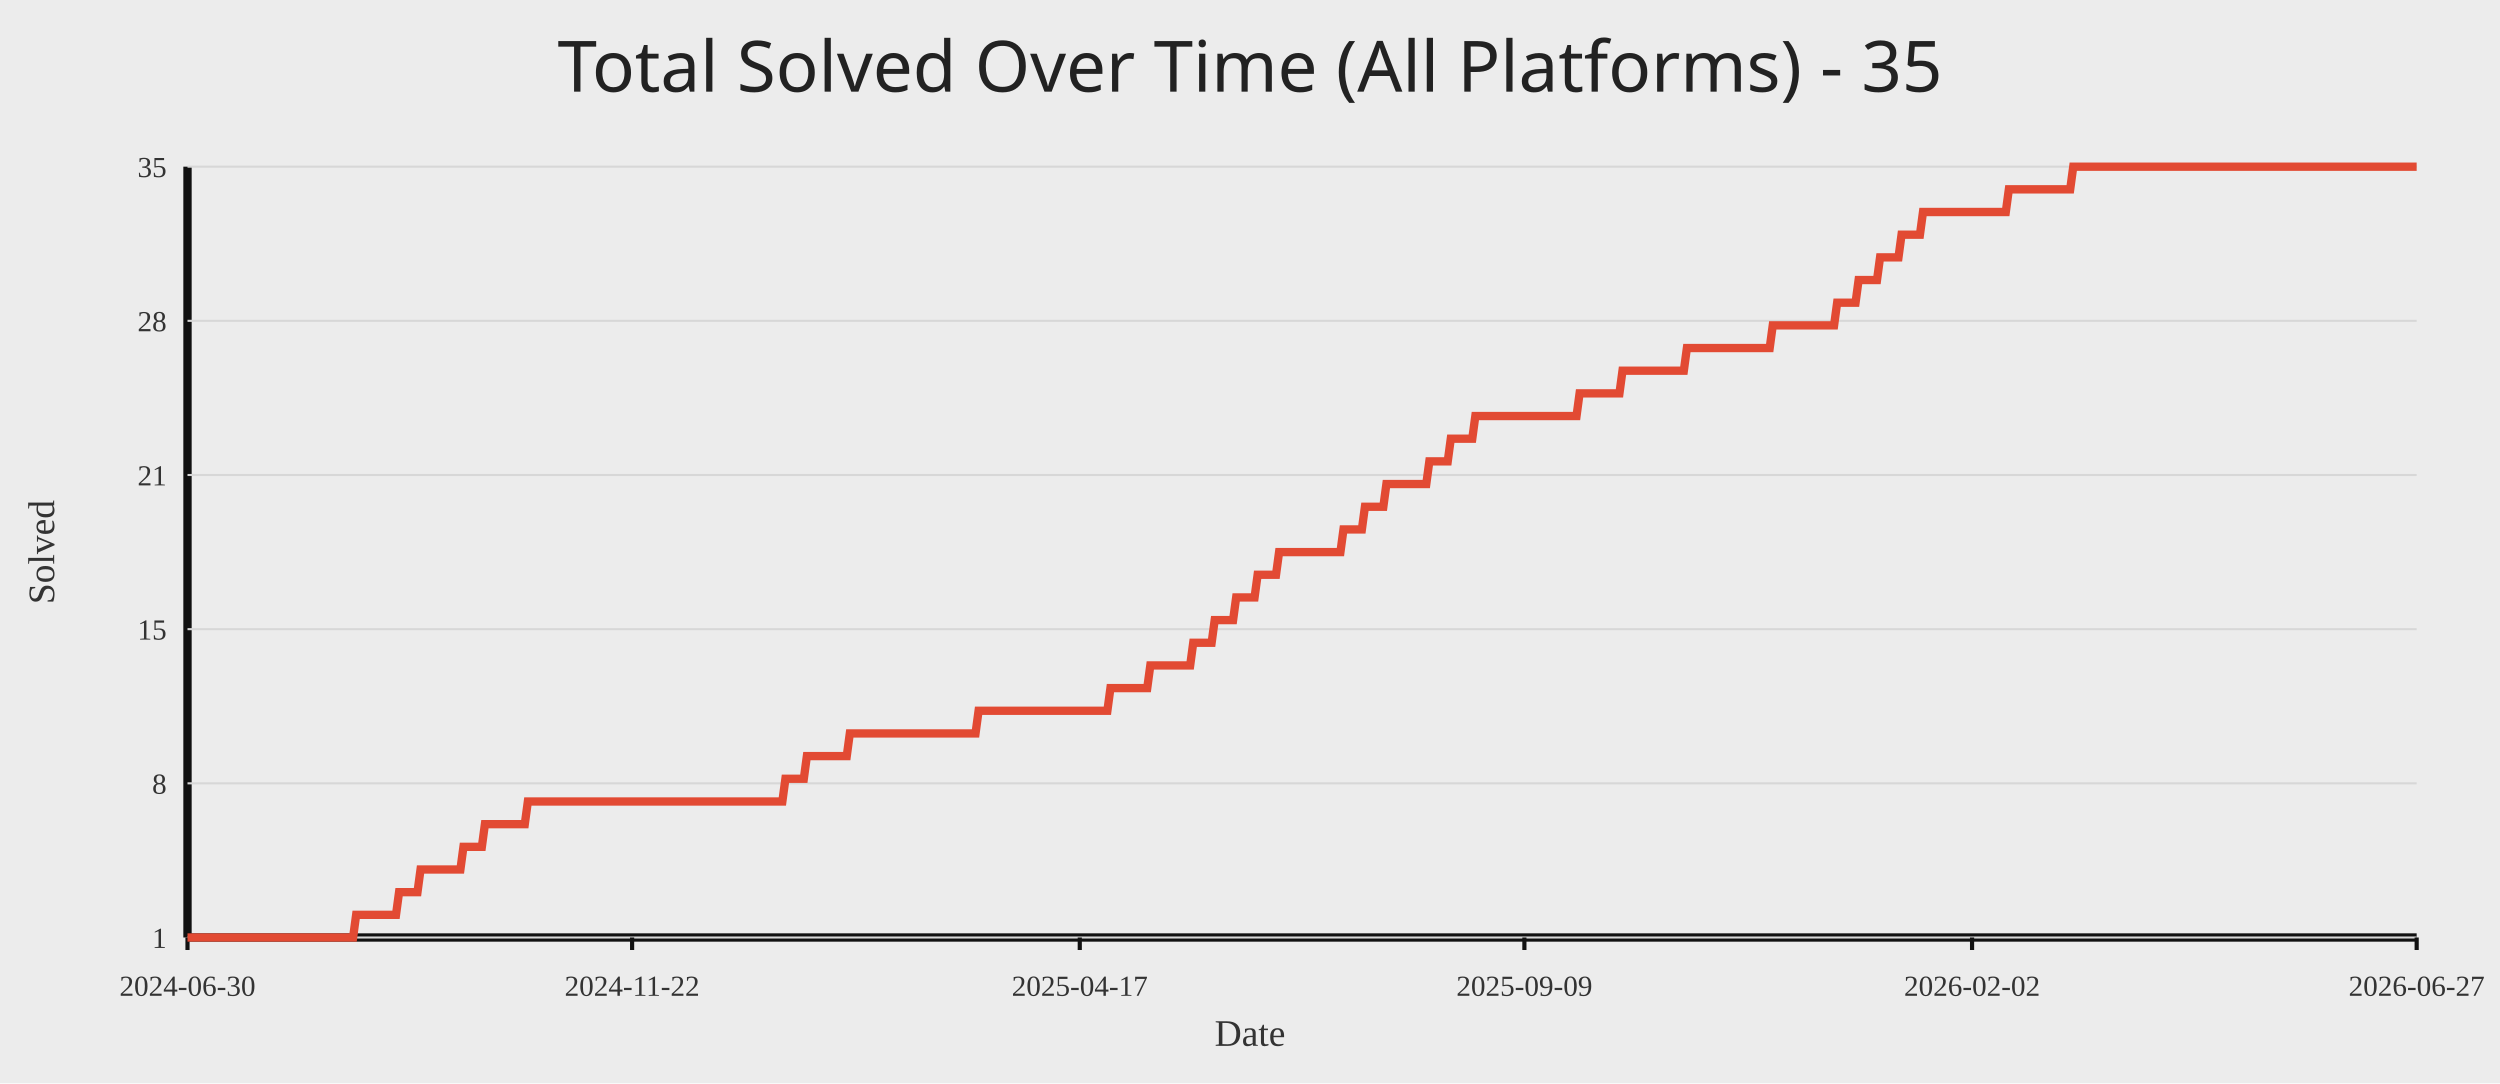
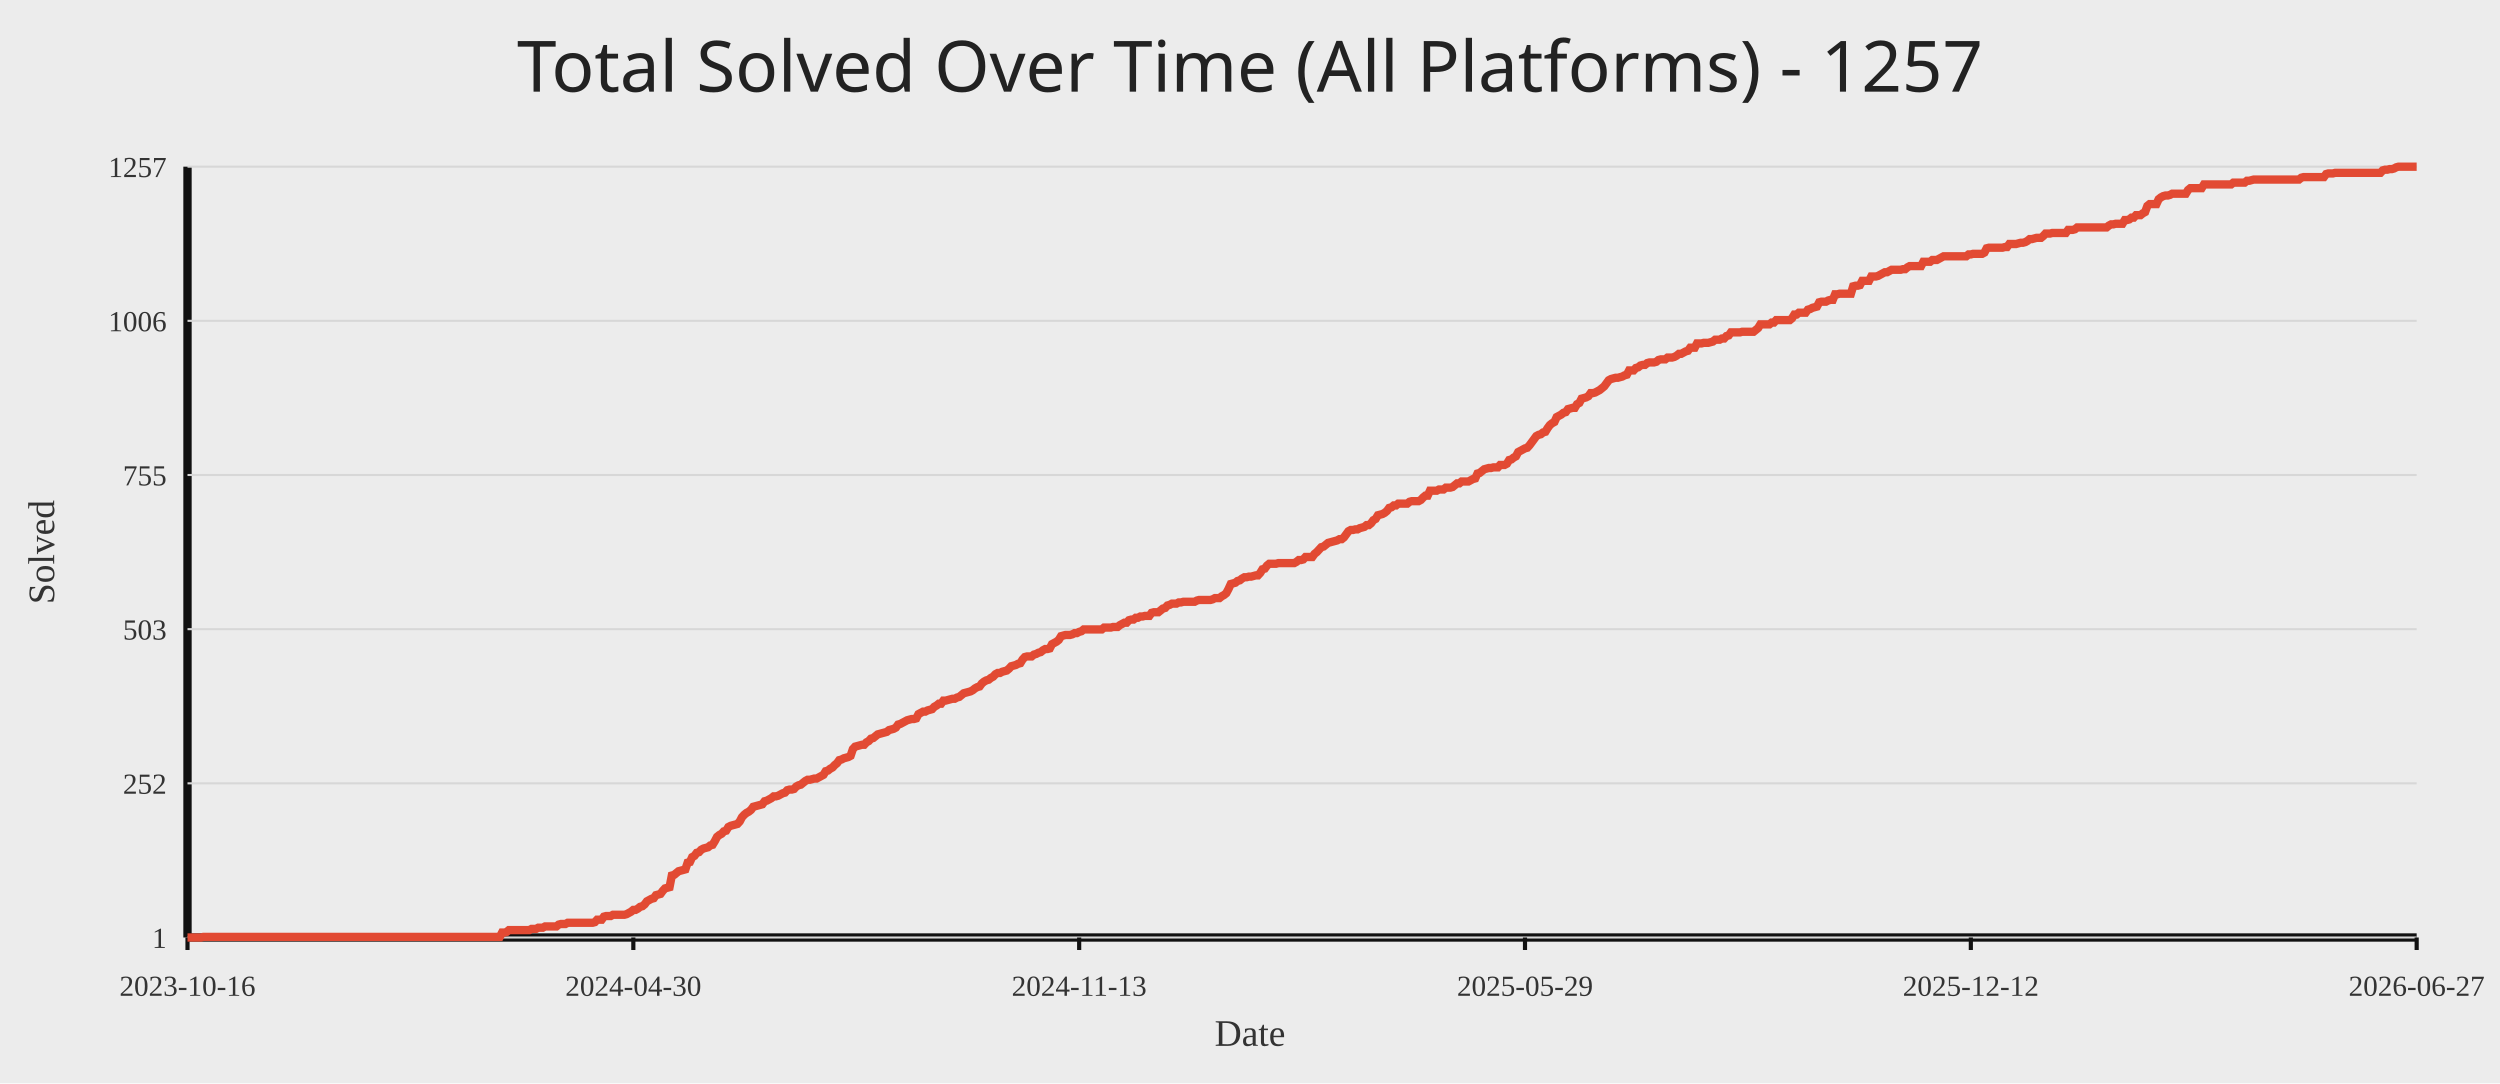
<svg xmlns="http://www.w3.org/2000/svg" width="1200" height="520">
  <rect width="100%" height="100%" fill="#ececec" />
-   <text x="50%" y="44" text-anchor="middle" fill="#222" font-size="34" font-family="Comic Sans MS, Segoe UI">Total Solved Over Time (All Platforms) - 35</text>
+   <text x="50%" y="44" text-anchor="middle" fill="#222" font-size="34" font-family="Comic Sans MS, Segoe UI">Total Solved Over Time (All Platforms) - 1257</text>
  <line x1="90" y1="450" x2="1160" y2="450" stroke="#111" stroke-width="4" />
  <line x1="90" y1="80" x2="90" y2="450" stroke="#111" stroke-width="4" />
  <line x1="90" y1="450.00" x2="1160" y2="450.00" stroke="#d7d7d7" stroke-width="1" />
  <text x="80" y="455.00" text-anchor="end" fill="#333" font-size="14">1</text>
  <line x1="90" y1="376.00" x2="1160" y2="376.00" stroke="#d7d7d7" stroke-width="1" />
-   <text x="80" y="381.00" text-anchor="end" fill="#333" font-size="14">8</text>
+   <text x="80" y="381.00" text-anchor="end" fill="#333" font-size="14">252</text>
  <line x1="90" y1="302.00" x2="1160" y2="302.00" stroke="#d7d7d7" stroke-width="1" />
-   <text x="80" y="307.00" text-anchor="end" fill="#333" font-size="14">15</text>
+   <text x="80" y="307.00" text-anchor="end" fill="#333" font-size="14">503</text>
  <line x1="90" y1="228.00" x2="1160" y2="228.00" stroke="#d7d7d7" stroke-width="1" />
-   <text x="80" y="233.00" text-anchor="end" fill="#333" font-size="14">21</text>
+   <text x="80" y="233.00" text-anchor="end" fill="#333" font-size="14">755</text>
  <line x1="90" y1="154.00" x2="1160" y2="154.00" stroke="#d7d7d7" stroke-width="1" />
-   <text x="80" y="159.00" text-anchor="end" fill="#333" font-size="14">28</text>
+   <text x="80" y="159.00" text-anchor="end" fill="#333" font-size="14">1006</text>
  <line x1="90" y1="80.00" x2="1160" y2="80.00" stroke="#d7d7d7" stroke-width="1" />
-   <text x="80" y="85.00" text-anchor="end" fill="#333" font-size="14">35</text>
+   <text x="80" y="85.00" text-anchor="end" fill="#333" font-size="14">1257</text>
  <line x1="90.00" y1="450" x2="90.00" y2="456" stroke="#111" stroke-width="2" />
-   <text x="90.00" y="478" text-anchor="middle" fill="#333" font-size="14">2024-06-30</text>
-   <line x1="303.41" y1="450" x2="303.41" y2="456" stroke="#111" stroke-width="2" />
-   <text x="303.41" y="478" text-anchor="middle" fill="#333" font-size="14">2024-11-22</text>
-   <line x1="518.29" y1="450" x2="518.29" y2="456" stroke="#111" stroke-width="2" />
-   <text x="518.29" y="478" text-anchor="middle" fill="#333" font-size="14">2025-04-17</text>
-   <line x1="731.71" y1="450" x2="731.71" y2="456" stroke="#111" stroke-width="2" />
-   <text x="731.71" y="478" text-anchor="middle" fill="#333" font-size="14">2025-09-09</text>
-   <line x1="946.59" y1="450" x2="946.59" y2="456" stroke="#111" stroke-width="2" />
-   <text x="946.59" y="478" text-anchor="middle" fill="#333" font-size="14">2026-02-02</text>
+   <text x="90.00" y="478" text-anchor="middle" fill="#333" font-size="14">2023-10-16</text>
+   <line x1="304.00" y1="450" x2="304.00" y2="456" stroke="#111" stroke-width="2" />
+   <text x="304.00" y="478" text-anchor="middle" fill="#333" font-size="14">2024-04-30</text>
+   <line x1="518.00" y1="450" x2="518.00" y2="456" stroke="#111" stroke-width="2" />
+   <text x="518.00" y="478" text-anchor="middle" fill="#333" font-size="14">2024-11-13</text>
+   <line x1="732.00" y1="450" x2="732.00" y2="456" stroke="#111" stroke-width="2" />
+   <text x="732.00" y="478" text-anchor="middle" fill="#333" font-size="14">2025-05-29</text>
+   <line x1="946.00" y1="450" x2="946.00" y2="456" stroke="#111" stroke-width="2" />
+   <text x="946.00" y="478" text-anchor="middle" fill="#333" font-size="14">2025-12-12</text>
  <line x1="1160.00" y1="450" x2="1160.00" y2="456" stroke="#111" stroke-width="2" />
  <text x="1160.00" y="478" text-anchor="middle" fill="#333" font-size="14">2026-06-27</text>
-   <polyline fill="none" stroke="#e24a33" stroke-width="4" points="90.00,450.00 91.47,450.00 92.94,450.00 94.42,450.00 95.89,450.00 97.36,450.00 98.83,450.00 100.30,450.00 101.77,450.00 103.25,450.00 104.72,450.00 106.19,450.00 107.66,450.00 109.13,450.00 110.61,450.00 112.08,450.00 113.55,450.00 115.02,450.00 116.49,450.00 117.96,450.00 119.44,450.00 120.91,450.00 122.38,450.00 123.85,450.00 125.32,450.00 126.80,450.00 128.27,450.00 129.74,450.00 131.21,450.00 132.68,450.00 134.15,450.00 135.63,450.00 137.10,450.00 138.57,450.00 140.04,450.00 141.51,450.00 142.98,450.00 144.46,450.00 145.93,450.00 147.40,450.00 148.87,450.00 150.34,450.00 151.82,450.00 153.29,450.00 154.76,450.00 156.23,450.00 157.70,450.00 159.17,450.00 160.65,450.00 162.12,450.00 163.59,450.00 165.06,450.00 166.53,450.00 168.01,450.00 169.48,450.00 170.95,439.12 172.42,439.12 173.89,439.12 175.36,439.12 176.84,439.12 178.31,439.12 179.78,439.12 181.25,439.12 182.72,439.12 184.20,439.12 185.67,439.12 187.14,439.12 188.61,439.12 190.08,439.12 191.55,428.24 193.03,428.24 194.50,428.24 195.97,428.24 197.44,428.24 198.91,428.24 200.39,428.24 201.86,417.35 203.33,417.35 204.80,417.35 206.27,417.35 207.74,417.35 209.22,417.35 210.69,417.35 212.16,417.35 213.63,417.35 215.10,417.35 216.57,417.35 218.05,417.35 219.52,417.35 220.99,417.35 222.46,406.47 223.93,406.47 225.41,406.47 226.88,406.47 228.35,406.47 229.82,406.47 231.29,406.47 232.76,395.59 234.24,395.59 235.71,395.59 237.18,395.59 238.65,395.59 240.12,395.59 241.60,395.59 243.07,395.59 244.54,395.59 246.01,395.59 247.48,395.59 248.95,395.59 250.43,395.59 251.90,395.59 253.37,384.71 254.84,384.71 256.31,384.71 257.79,384.71 259.26,384.71 260.73,384.71 262.20,384.71 263.67,384.71 265.14,384.71 266.62,384.71 268.09,384.71 269.56,384.71 271.03,384.71 272.50,384.71 273.98,384.71 275.45,384.71 276.92,384.71 278.39,384.71 279.86,384.71 281.33,384.71 282.81,384.71 284.28,384.71 285.75,384.71 287.22,384.71 288.69,384.71 290.17,384.71 291.64,384.71 293.11,384.71 294.58,384.71 296.05,384.71 297.52,384.71 299.00,384.71 300.47,384.71 301.94,384.71 303.41,384.71 304.88,384.71 306.35,384.71 307.83,384.71 309.30,384.71 310.77,384.71 312.24,384.71 313.71,384.71 315.19,384.71 316.66,384.71 318.13,384.71 319.60,384.71 321.07,384.71 322.54,384.71 324.02,384.71 325.49,384.71 326.96,384.71 328.43,384.71 329.90,384.71 331.38,384.71 332.85,384.71 334.32,384.71 335.79,384.71 337.26,384.71 338.73,384.71 340.21,384.71 341.68,384.71 343.15,384.71 344.62,384.71 346.09,384.71 347.57,384.71 349.04,384.71 350.51,384.71 351.98,384.71 353.45,384.71 354.92,384.71 356.40,384.71 357.87,384.71 359.34,384.71 360.81,384.71 362.28,384.71 363.76,384.71 365.23,384.71 366.70,384.71 368.17,384.71 369.64,384.71 371.11,384.71 372.59,384.71 374.06,384.71 375.53,384.71 377.00,373.82 378.47,373.82 379.94,373.82 381.42,373.82 382.89,373.82 384.36,373.82 385.83,373.82 387.30,362.94 388.78,362.94 390.25,362.94 391.72,362.94 393.19,362.94 394.66,362.94 396.13,362.94 397.61,362.94 399.08,362.94 400.55,362.94 402.02,362.94 403.49,362.94 404.97,362.94 406.44,362.94 407.91,352.06 409.38,352.06 410.85,352.06 412.32,352.06 413.80,352.06 415.27,352.06 416.74,352.06 418.21,352.06 419.68,352.06 421.16,352.06 422.63,352.06 424.10,352.06 425.57,352.06 427.04,352.06 428.51,352.06 429.99,352.06 431.46,352.06 432.93,352.06 434.40,352.06 435.87,352.06 437.35,352.06 438.82,352.06 440.29,352.06 441.76,352.06 443.23,352.06 444.70,352.06 446.18,352.06 447.65,352.06 449.12,352.06 450.59,352.06 452.06,352.06 453.54,352.06 455.01,352.06 456.48,352.06 457.95,352.06 459.42,352.06 460.89,352.06 462.37,352.06 463.84,352.06 465.31,352.06 466.78,352.06 468.25,352.06 469.72,341.18 471.20,341.18 472.67,341.18 474.14,341.18 475.61,341.18 477.08,341.18 478.56,341.18 480.03,341.18 481.50,341.18 482.97,341.18 484.44,341.18 485.91,341.18 487.39,341.18 488.86,341.18 490.33,341.18 491.80,341.18 493.27,341.18 494.75,341.18 496.22,341.18 497.69,341.18 499.16,341.18 500.63,341.18 502.10,341.18 503.58,341.18 505.05,341.18 506.52,341.18 507.99,341.18 509.46,341.18 510.94,341.18 512.41,341.18 513.88,341.18 515.35,341.18 516.82,341.18 518.29,341.18 519.77,341.18 521.24,341.18 522.71,341.18 524.18,341.18 525.65,341.18 527.13,341.18 528.60,341.18 530.07,341.18 531.54,341.18 533.01,330.29 534.48,330.29 535.96,330.29 537.43,330.29 538.90,330.29 540.37,330.29 541.84,330.29 543.31,330.29 544.79,330.29 546.26,330.29 547.73,330.29 549.20,330.29 550.67,330.29 552.15,319.41 553.62,319.41 555.09,319.41 556.56,319.41 558.03,319.41 559.50,319.41 560.98,319.41 562.45,319.41 563.92,319.41 565.39,319.41 566.86,319.41 568.34,319.41 569.81,319.41 571.28,319.41 572.75,308.53 574.22,308.53 575.69,308.53 577.17,308.53 578.64,308.53 580.11,308.53 581.58,308.53 583.05,297.65 584.53,297.65 586.00,297.65 587.47,297.65 588.94,297.65 590.41,297.65 591.88,297.65 593.36,286.76 594.83,286.76 596.30,286.76 597.77,286.76 599.24,286.76 600.72,286.76 602.19,286.76 603.66,275.88 605.13,275.88 606.60,275.88 608.07,275.88 609.55,275.88 611.02,275.88 612.49,275.88 613.96,265.00 615.43,265.00 616.91,265.00 618.38,265.00 619.85,265.00 621.32,265.00 622.79,265.00 624.26,265.00 625.74,265.00 627.21,265.00 628.68,265.00 630.15,265.00 631.62,265.00 633.09,265.00 634.57,265.00 636.04,265.00 637.51,265.00 638.98,265.00 640.45,265.00 641.93,265.00 643.40,265.00 644.87,254.12 646.34,254.12 647.81,254.12 649.28,254.12 650.76,254.12 652.23,254.12 653.70,254.12 655.17,243.24 656.64,243.24 658.12,243.24 659.59,243.24 661.06,243.24 662.53,243.24 664.00,243.24 665.47,232.35 666.95,232.35 668.42,232.35 669.89,232.35 671.36,232.35 672.83,232.35 674.31,232.35 675.78,232.35 677.25,232.35 678.72,232.35 680.19,232.35 681.66,232.35 683.14,232.35 684.61,232.35 686.08,221.47 687.55,221.47 689.02,221.47 690.50,221.47 691.97,221.47 693.44,221.47 694.91,221.47 696.38,210.59 697.85,210.59 699.33,210.59 700.80,210.59 702.27,210.59 703.74,210.59 705.21,210.59 706.69,210.59 708.16,199.71 709.63,199.71 711.10,199.71 712.57,199.71 714.04,199.71 715.52,199.71 716.99,199.71 718.46,199.71 719.93,199.71 721.40,199.71 722.87,199.71 724.35,199.71 725.82,199.71 727.29,199.71 728.76,199.71 730.23,199.71 731.71,199.71 733.18,199.71 734.65,199.71 736.12,199.71 737.59,199.71 739.06,199.71 740.54,199.71 742.01,199.71 743.48,199.71 744.95,199.71 746.42,199.71 747.90,199.71 749.37,199.71 750.84,199.71 752.31,199.71 753.78,199.71 755.25,199.71 756.73,199.71 758.20,188.82 759.67,188.82 761.14,188.82 762.61,188.82 764.09,188.82 765.56,188.82 767.03,188.82 768.50,188.82 769.97,188.82 771.44,188.82 772.92,188.82 774.39,188.82 775.86,188.82 777.33,188.82 778.80,177.94 780.28,177.94 781.75,177.94 783.22,177.94 784.69,177.94 786.16,177.94 787.63,177.94 789.11,177.94 790.58,177.94 792.05,177.94 793.52,177.94 794.99,177.94 796.46,177.94 797.94,177.94 799.41,177.94 800.88,177.94 802.35,177.94 803.82,177.94 805.30,177.94 806.77,177.94 808.24,177.94 809.71,167.06 811.18,167.06 812.65,167.06 814.13,167.06 815.60,167.06 817.07,167.06 818.54,167.06 820.01,167.06 821.49,167.06 822.96,167.06 824.43,167.06 825.90,167.06 827.37,167.06 828.84,167.06 830.32,167.06 831.79,167.06 833.26,167.06 834.73,167.06 836.20,167.06 837.68,167.06 839.15,167.06 840.62,167.06 842.09,167.06 843.56,167.06 845.03,167.06 846.51,167.06 847.98,167.06 849.45,167.06 850.92,156.18 852.39,156.18 853.87,156.18 855.34,156.18 856.81,156.18 858.28,156.18 859.75,156.18 861.22,156.18 862.70,156.18 864.17,156.18 865.64,156.18 867.11,156.18 868.58,156.18 870.06,156.18 871.53,156.18 873.00,156.18 874.47,156.18 875.94,156.18 877.41,156.18 878.89,156.18 880.36,156.18 881.83,145.29 883.30,145.29 884.77,145.29 886.24,145.29 887.72,145.29 889.19,145.29 890.66,145.29 892.13,134.41 893.60,134.41 895.08,134.41 896.55,134.41 898.02,134.41 899.49,134.41 900.96,134.41 902.43,123.53 903.91,123.53 905.38,123.53 906.85,123.53 908.32,123.53 909.79,123.53 911.27,123.53 912.74,112.65 914.21,112.65 915.68,112.65 917.15,112.65 918.62,112.65 920.10,112.65 921.57,112.65 923.04,101.76 924.51,101.76 925.98,101.76 927.46,101.76 928.93,101.76 930.40,101.76 931.87,101.76 933.34,101.76 934.81,101.76 936.29,101.76 937.76,101.76 939.23,101.76 940.70,101.76 942.17,101.76 943.65,101.76 945.12,101.76 946.59,101.76 948.06,101.76 949.53,101.76 951.00,101.76 952.48,101.76 953.95,101.76 955.42,101.76 956.89,101.76 958.36,101.76 959.83,101.76 961.31,101.76 962.78,101.76 964.25,90.88 965.72,90.88 967.19,90.88 968.67,90.88 970.14,90.88 971.61,90.88 973.08,90.88 974.55,90.88 976.02,90.88 977.50,90.88 978.97,90.88 980.44,90.88 981.91,90.88 983.38,90.88 984.86,90.88 986.33,90.88 987.80,90.88 989.27,90.88 990.74,90.88 992.21,90.88 993.69,90.88 995.16,80.00 996.63,80.00 998.10,80.00 999.57,80.00 1001.05,80.00 1002.52,80.00 1003.99,80.00 1005.46,80.00 1006.93,80.00 1008.40,80.00 1009.88,80.00 1011.35,80.00 1012.82,80.00 1014.29,80.00 1015.76,80.00 1017.24,80.00 1018.71,80.00 1020.18,80.00 1021.65,80.00 1023.12,80.00 1024.59,80.00 1026.07,80.00 1027.54,80.00 1029.01,80.00 1030.48,80.00 1031.95,80.00 1033.43,80.00 1034.90,80.00 1036.37,80.00 1037.84,80.00 1039.31,80.00 1040.78,80.00 1042.26,80.00 1043.73,80.00 1045.20,80.00 1046.67,80.00 1048.14,80.00 1049.61,80.00 1051.09,80.00 1052.56,80.00 1054.03,80.00 1055.50,80.00 1056.97,80.00 1058.45,80.00 1059.92,80.00 1061.39,80.00 1062.86,80.00 1064.33,80.00 1065.80,80.00 1067.28,80.00 1068.75,80.00 1070.22,80.00 1071.69,80.00 1073.16,80.00 1074.64,80.00 1076.11,80.00 1077.58,80.00 1079.05,80.00 1080.52,80.00 1081.99,80.00 1083.47,80.00 1084.94,80.00 1086.41,80.00 1087.88,80.00 1089.35,80.00 1090.83,80.00 1092.30,80.00 1093.77,80.00 1095.24,80.00 1096.71,80.00 1098.18,80.00 1099.66,80.00 1101.13,80.00 1102.60,80.00 1104.07,80.00 1105.54,80.00 1107.02,80.00 1108.49,80.00 1109.96,80.00 1111.43,80.00 1112.90,80.00 1114.37,80.00 1115.85,80.00 1117.32,80.00 1118.79,80.00 1120.26,80.00 1121.73,80.00 1123.20,80.00 1124.68,80.00 1126.15,80.00 1127.62,80.00 1129.09,80.00 1130.56,80.00 1132.04,80.00 1133.51,80.00 1134.98,80.00 1136.45,80.00 1137.92,80.00 1139.39,80.00 1140.87,80.00 1142.34,80.00 1143.81,80.00 1145.28,80.00 1146.75,80.00 1148.23,80.00 1149.70,80.00 1151.17,80.00 1152.64,80.00 1154.11,80.00 1155.58,80.00 1157.06,80.00 1158.53,80.00 1160.00,80.00" />
+   <polyline fill="none" stroke="#e24a33" stroke-width="4" points="90.00,450.00 91.09,450.00 92.17,450.00 93.26,450.00 94.35,450.00 95.43,450.00 96.52,450.00 97.60,449.71 98.69,449.71 99.78,449.71 100.86,449.71 101.95,449.71 103.04,449.71 104.12,449.71 105.21,449.71 106.29,449.71 107.38,449.71 108.47,449.71 109.55,449.71 110.64,449.71 111.73,449.71 112.81,449.71 113.90,449.71 114.98,449.71 116.07,449.71 117.16,449.71 118.24,449.71 119.33,449.71 120.42,449.71 121.50,449.71 122.59,449.71 123.68,449.71 124.76,449.71 125.85,449.71 126.93,449.71 128.02,449.71 129.11,449.71 130.19,449.71 131.28,449.71 132.37,449.71 133.45,449.71 134.54,449.71 135.62,449.71 136.71,449.71 137.80,449.71 138.88,449.71 139.97,449.71 141.06,449.71 142.14,449.71 143.23,449.71 144.31,449.71 145.40,449.71 146.49,449.71 147.57,449.71 148.66,449.71 149.75,449.71 150.83,449.71 151.92,449.71 153.01,449.71 154.09,449.71 155.18,449.71 156.26,449.71 157.35,449.71 158.44,449.71 159.52,449.71 160.61,449.71 161.70,449.71 162.78,449.71 163.87,449.71 164.95,449.71 166.04,449.71 167.13,449.71 168.21,449.71 169.30,449.71 170.39,449.71 171.47,449.71 172.56,449.71 173.64,449.71 174.73,449.71 175.82,449.71 176.90,449.71 177.99,449.71 179.08,449.71 180.16,449.71 181.25,449.71 182.34,449.71 183.42,449.71 184.51,449.71 185.59,449.71 186.68,449.71 187.77,449.71 188.85,449.71 189.94,449.71 191.03,449.71 192.11,449.71 193.20,449.71 194.28,449.71 195.37,449.71 196.46,449.71 197.54,449.71 198.63,449.71 199.72,449.71 200.80,449.71 201.89,449.71 202.97,449.71 204.06,449.71 205.15,449.71 206.23,449.71 207.32,449.71 208.41,449.71 209.49,449.71 210.58,449.71 211.66,449.71 212.75,449.71 213.84,449.71 214.92,449.71 216.01,449.71 217.10,449.71 218.18,449.71 219.27,449.71 220.36,449.71 221.44,449.71 222.53,449.71 223.61,449.71 224.70,449.71 225.79,449.71 226.87,449.71 227.96,449.71 229.05,449.71 230.13,449.71 231.22,449.71 232.30,449.71 233.39,449.71 234.48,449.71 235.56,449.71 236.65,449.71 237.74,449.71 238.82,449.71 239.91,449.71 240.99,447.64 242.08,447.64 243.17,447.35 244.25,446.46 245.34,446.46 246.43,446.46 247.51,446.46 248.60,446.46 249.69,446.46 250.77,446.46 251.86,446.46 252.94,446.46 254.03,446.46 255.12,445.88 256.20,445.88 257.29,445.88 258.38,445.29 259.46,445.29 260.55,445.29 261.63,444.70 262.72,444.70 263.81,444.70 264.89,444.70 265.98,444.70 267.07,444.70 268.15,443.81 269.24,443.52 270.32,443.52 271.41,443.52 272.50,442.93 273.58,442.93 274.67,442.93 275.76,442.93 276.84,442.93 277.93,442.93 279.02,442.93 280.10,442.93 281.19,442.93 282.27,442.93 283.36,442.93 284.45,442.93 285.53,442.64 286.62,441.46 287.71,441.46 288.79,441.46 289.88,439.98 290.96,439.69 292.05,439.69 293.14,439.69 294.22,439.10 295.31,439.10 296.40,439.10 297.48,439.10 298.57,439.10 299.65,439.10 300.74,438.81 301.83,438.22 302.91,437.63 304.00,436.74 305.09,436.74 306.17,436.15 307.26,435.27 308.35,434.98 309.43,434.09 310.52,432.62 311.60,432.03 312.69,431.44 313.78,431.15 314.86,429.67 315.95,429.38 317.04,429.08 318.12,427.61 319.21,426.43 320.29,426.14 321.38,425.84 322.47,420.25 323.55,419.95 324.64,419.07 325.73,418.18 326.81,417.89 327.90,417.60 328.98,417.30 330.07,414.06 331.16,413.77 332.24,411.41 333.33,410.82 334.42,409.35 335.50,409.05 336.59,407.87 337.68,407.29 338.76,406.99 339.85,406.70 340.93,405.81 342.02,405.52 343.11,403.75 344.19,401.69 345.28,400.80 346.37,400.21 347.45,399.04 348.54,398.74 349.62,396.97 350.71,396.39 351.80,396.09 352.88,395.80 353.97,395.50 355.06,394.32 356.14,392.26 357.23,391.08 358.31,390.20 359.40,389.61 360.49,388.73 361.57,387.25 362.66,386.96 363.75,386.66 364.83,386.37 365.92,386.07 367.01,384.60 368.09,384.31 369.18,383.72 370.26,383.13 371.35,382.25 372.44,382.25 373.52,381.95 374.61,381.36 375.70,380.77 376.78,380.48 377.87,379.30 378.95,379.00 380.04,379.00 381.13,378.71 382.21,377.53 383.30,376.94 384.39,376.65 385.47,375.76 386.56,374.88 387.64,374.29 388.73,374.29 389.82,374.00 390.90,373.70 391.99,373.70 393.08,373.11 394.16,372.52 395.25,371.93 396.34,370.17 397.42,369.87 398.51,368.99 399.59,368.40 400.68,367.22 401.77,366.34 402.85,364.86 403.94,364.57 405.03,363.98 406.11,363.69 407.20,363.39 408.28,362.80 409.37,359.56 410.46,358.38 411.54,358.09 412.63,357.79 413.72,357.50 414.80,357.50 415.89,356.32 416.97,355.73 418.06,354.55 419.15,354.26 420.23,353.38 421.32,352.49 422.41,352.20 423.49,351.90 424.58,351.61 425.66,351.31 426.75,350.43 427.84,350.14 428.92,349.84 430.01,349.25 431.10,347.78 432.18,347.48 433.27,346.89 434.36,346.31 435.44,345.72 436.53,345.42 437.61,345.13 438.70,345.13 439.79,344.83 440.87,342.77 441.96,342.18 443.05,341.59 444.13,341.59 445.22,341.00 446.30,340.71 447.39,340.41 448.48,339.24 449.56,338.65 450.65,337.76 451.74,337.76 452.82,336.29 453.91,336.29 454.99,336.00 456.08,335.70 457.17,335.41 458.25,335.41 459.34,334.82 460.43,334.52 461.51,333.64 462.60,332.75 463.69,332.46 464.77,332.17 465.86,331.87 466.94,331.28 468.03,330.40 469.12,329.81 470.20,329.51 471.29,328.04 472.38,327.16 473.46,326.57 474.55,326.27 475.63,325.39 476.72,324.80 477.81,323.62 478.89,323.03 479.98,323.03 481.07,322.44 482.15,322.15 483.24,321.86 484.32,320.97 485.41,319.79 486.50,319.50 487.58,319.20 488.67,318.61 489.76,318.32 490.84,316.55 491.93,315.37 493.02,315.08 494.10,315.08 495.19,315.08 496.27,314.20 497.36,313.90 498.45,313.31 499.53,313.02 500.62,312.13 501.71,311.54 502.79,311.54 503.88,311.25 504.96,309.19 506.05,308.60 507.14,308.01 508.22,307.13 509.31,305.36 510.40,305.06 511.48,304.77 512.57,304.77 513.65,304.77 514.74,304.47 515.83,303.89 516.91,303.89 518.00,303.30 519.09,303.00 520.17,302.12 521.26,302.12 522.35,302.12 523.43,302.12 524.52,302.12 525.60,302.12 526.69,302.12 527.78,302.12 528.86,302.12 529.95,301.23 531.04,301.23 532.12,301.23 533.21,301.23 534.29,300.94 535.38,300.94 536.47,300.94 537.55,300.06 538.64,299.47 539.73,298.88 540.81,298.88 541.90,297.70 542.98,297.40 544.07,297.40 545.16,296.52 546.24,296.52 547.33,295.93 548.42,295.93 549.50,295.64 550.59,295.64 551.68,295.64 552.76,294.16 553.85,293.87 554.93,293.87 556.02,293.87 557.11,292.99 558.19,292.10 559.28,291.81 560.37,290.63 561.45,290.33 562.54,289.75 563.62,289.75 564.71,289.75 565.80,289.16 566.88,289.16 567.97,288.86 569.06,288.86 570.14,288.86 571.23,288.86 572.31,288.86 573.40,288.86 574.49,288.27 575.57,287.98 576.66,287.98 577.75,287.98 578.83,287.98 579.92,287.98 581.01,287.98 582.09,287.68 583.18,287.09 584.26,287.09 585.35,287.09 586.44,286.21 587.52,285.62 588.61,284.74 589.70,282.68 590.78,280.32 591.87,280.02 592.95,279.73 594.04,278.85 595.13,278.55 596.21,277.67 597.30,277.08 598.39,277.08 599.47,276.78 600.56,276.78 601.64,276.49 602.73,276.19 603.82,276.19 604.90,275.02 605.99,273.25 607.08,272.95 608.16,271.48 609.25,270.60 610.34,270.60 611.42,270.60 612.51,270.60 613.59,270.30 614.68,270.30 615.77,270.30 616.85,270.30 617.94,270.30 619.03,270.30 620.11,270.30 621.20,270.30 622.28,269.71 623.37,268.83 624.46,268.83 625.54,268.54 626.63,267.36 627.72,267.36 628.80,267.36 629.89,267.36 630.97,265.88 632.06,265.00 633.15,263.82 634.23,262.64 635.32,262.35 636.41,261.46 637.49,260.58 638.58,260.29 639.66,259.99 640.75,259.70 641.84,259.40 642.92,258.81 644.01,258.81 645.10,257.93 646.18,256.46 647.27,254.98 648.36,254.39 649.44,254.39 650.53,254.10 651.61,254.10 652.70,253.51 653.79,253.22 654.87,252.92 655.96,252.04 657.05,252.04 658.13,251.15 659.22,249.68 660.30,249.09 661.39,247.32 662.48,247.03 663.56,246.74 664.65,246.15 665.74,245.26 666.82,243.79 667.91,243.50 668.99,242.61 670.08,242.61 671.17,241.73 672.25,241.73 673.34,241.73 674.43,241.73 675.51,241.73 676.60,240.84 677.69,240.55 678.77,240.55 679.86,240.55 680.94,240.55 682.03,239.96 683.12,238.78 684.20,237.90 685.29,237.90 686.38,235.54 687.46,235.54 688.55,235.54 689.63,235.54 690.72,234.95 691.81,234.95 692.89,234.95 693.98,234.07 695.07,234.07 696.15,234.07 697.24,233.77 698.32,232.89 699.41,232.01 700.50,232.01 701.58,231.12 702.67,231.12 703.76,231.12 704.84,231.12 705.93,230.53 707.02,229.94 708.10,229.65 709.19,227.29 710.27,227.00 711.36,226.11 712.45,225.23 713.53,224.94 714.62,224.64 715.71,224.64 716.79,224.35 717.88,224.35 718.96,224.35 720.05,223.17 721.14,223.17 722.22,223.17 723.31,222.58 724.40,220.81 725.48,220.52 726.57,219.63 727.65,219.04 728.74,216.98 729.83,216.39 730.91,215.80 732.00,215.21 733.09,214.92 734.17,213.74 735.26,212.27 736.35,210.80 737.43,209.32 738.52,208.73 739.60,208.44 740.69,207.56 741.78,207.26 742.86,205.49 743.95,204.02 745.04,203.14 746.12,202.55 747.21,200.19 748.29,199.60 749.38,199.01 750.47,198.13 751.55,197.83 752.64,196.36 753.73,196.07 754.81,195.77 755.90,195.77 756.98,194.00 758.07,193.42 759.16,191.35 760.24,191.06 761.33,190.76 762.42,190.18 763.50,188.70 764.59,188.70 765.68,188.41 766.76,187.82 767.85,187.23 768.93,186.35 770.02,185.46 771.11,183.99 772.19,182.52 773.28,181.93 774.37,181.63 775.45,181.34 776.54,181.34 777.62,181.04 778.71,180.75 779.80,180.16 780.88,179.86 781.97,177.80 783.06,177.80 784.14,177.80 785.23,176.62 786.31,176.33 787.40,175.45 788.49,175.15 789.57,175.15 790.66,174.27 791.75,173.97 792.83,173.97 793.92,173.97 795.01,173.68 796.09,172.79 797.18,172.50 798.26,172.50 799.35,172.50 800.44,171.62 801.52,171.62 802.61,171.62 803.70,171.32 804.78,170.73 805.87,169.85 806.95,169.85 808.04,169.26 809.13,168.67 810.21,168.38 811.30,166.90 812.39,166.90 813.47,166.90 814.56,164.84 815.64,164.84 816.73,164.84 817.82,164.55 818.90,164.55 819.99,164.55 821.08,164.25 822.16,163.96 823.25,163.07 824.34,163.07 825.42,163.07 826.51,162.48 827.59,162.48 828.68,161.31 829.77,161.01 830.85,159.54 831.94,159.54 833.03,159.54 834.11,159.54 835.20,159.54 836.28,159.24 837.37,159.24 838.46,159.24 839.54,159.24 840.63,159.24 841.72,159.24 842.80,158.36 843.89,157.48 844.97,155.71 846.06,155.71 847.15,155.71 848.23,155.71 849.32,155.71 850.41,154.82 851.49,154.82 852.58,153.65 853.66,153.65 854.75,153.65 855.84,153.65 856.92,153.65 858.01,153.65 859.10,153.65 860.18,152.76 861.27,151.00 862.36,151.00 863.44,150.11 864.53,150.11 865.61,150.11 866.70,150.11 867.79,148.64 868.87,148.34 869.96,147.75 871.05,147.46 872.13,147.17 873.22,145.10 874.30,144.81 875.39,144.81 876.48,144.81 877.56,144.22 878.65,143.93 879.74,143.93 880.82,141.27 881.91,141.27 882.99,140.98 884.08,140.98 885.17,140.98 886.25,140.98 887.34,140.98 888.43,140.98 889.51,137.44 890.60,137.15 891.69,137.15 892.77,136.86 893.86,134.79 894.94,134.79 896.03,134.79 897.12,134.79 898.20,132.73 899.29,132.73 900.38,132.73 901.46,132.44 902.55,131.85 903.63,131.26 904.72,130.67 905.81,130.67 906.89,130.08 907.98,129.49 909.07,129.49 910.15,129.49 911.24,129.49 912.32,129.49 913.41,129.20 914.50,129.20 915.58,128.31 916.67,127.72 917.76,127.72 918.84,127.72 919.93,127.72 921.02,127.72 922.10,127.72 923.19,125.66 924.27,125.66 925.36,125.66 926.45,125.66 927.53,124.78 928.62,124.78 929.71,124.78 930.79,124.19 931.88,123.60 932.96,123.01 934.05,123.01 935.14,123.01 936.22,123.01 937.31,123.01 938.40,123.01 939.48,123.01 940.57,123.01 941.65,123.01 942.74,123.01 943.83,123.01 944.91,122.13 946.00,122.13 947.09,121.83 948.17,121.83 949.26,121.83 950.35,121.83 951.43,121.83 952.52,121.24 953.60,119.18 954.69,118.89 955.78,118.89 956.86,118.89 957.95,118.89 959.04,118.89 960.12,118.89 961.21,118.89 962.29,118.59 963.38,118.59 964.47,117.12 965.55,117.12 966.64,117.12 967.73,117.12 968.81,116.82 969.90,116.53 970.98,116.53 972.07,116.23 973.16,115.64 974.24,114.76 975.33,114.76 976.42,114.47 977.50,114.17 978.59,114.17 979.68,114.17 980.76,113.29 981.85,112.11 982.93,112.11 984.02,112.11 985.11,111.82 986.19,111.82 987.28,111.82 988.37,111.82 989.45,111.82 990.54,111.82 991.62,111.82 992.71,110.34 993.80,110.34 994.88,110.34 995.97,110.05 997.06,109.16 998.14,109.16 999.23,109.16 1000.31,109.16 1001.40,109.16 1002.49,109.16 1003.57,109.16 1004.66,109.16 1005.75,109.16 1006.83,109.16 1007.92,109.16 1009.01,109.16 1010.09,109.16 1011.18,109.16 1012.26,108.28 1013.35,107.69 1014.44,107.69 1015.52,107.40 1016.61,107.40 1017.70,107.40 1018.78,107.40 1019.87,105.63 1020.95,105.63 1022.04,105.33 1023.13,104.45 1024.21,104.45 1025.30,103.27 1026.39,103.27 1027.47,103.27 1028.56,102.39 1029.64,101.80 1030.73,98.85 1031.82,97.97 1032.90,97.97 1033.99,97.97 1035.08,97.97 1036.16,95.61 1037.25,94.73 1038.34,94.14 1039.42,93.85 1040.51,93.85 1041.59,93.55 1042.68,92.96 1043.77,92.96 1044.85,92.96 1045.94,92.96 1047.03,92.96 1048.11,92.96 1049.20,92.96 1050.28,91.19 1051.37,90.31 1052.46,90.31 1053.54,90.31 1054.63,90.31 1055.72,90.31 1056.80,90.31 1057.89,88.54 1058.97,88.54 1060.06,88.54 1061.15,88.54 1062.23,88.54 1063.32,88.54 1064.41,88.54 1065.49,88.54 1066.58,88.54 1067.66,88.54 1068.75,88.54 1069.84,88.54 1070.92,88.54 1072.01,87.66 1073.10,87.66 1074.18,87.66 1075.27,87.66 1076.36,87.66 1077.44,87.66 1078.53,86.78 1079.61,86.78 1080.70,86.48 1081.79,86.19 1082.87,86.19 1083.96,86.19 1085.05,86.19 1086.13,86.19 1087.22,86.19 1088.30,86.19 1089.39,86.19 1090.48,86.19 1091.56,86.19 1092.65,86.19 1093.74,86.19 1094.82,86.19 1095.91,86.19 1096.99,86.19 1098.08,86.19 1099.17,86.19 1100.25,86.19 1101.34,86.19 1102.43,86.19 1103.51,86.19 1104.60,85.30 1105.69,85.01 1106.77,85.01 1107.86,85.01 1108.94,85.01 1110.03,85.01 1111.12,85.01 1112.20,85.01 1113.29,85.01 1114.38,85.01 1115.46,85.01 1116.55,83.54 1117.63,83.24 1118.72,83.24 1119.81,83.24 1120.89,82.95 1121.98,82.95 1123.07,82.95 1124.15,82.95 1125.24,82.95 1126.32,82.95 1127.41,82.95 1128.50,82.95 1129.58,82.95 1130.67,82.95 1131.76,82.95 1132.84,82.95 1133.93,82.95 1135.02,82.95 1136.10,82.95 1137.19,82.95 1138.27,82.95 1139.36,82.95 1140.45,82.95 1141.53,82.95 1142.62,82.95 1143.71,81.77 1144.79,81.47 1145.88,81.47 1146.96,81.18 1148.05,81.18 1149.14,80.88 1150.22,80.29 1151.31,80.00 1152.40,80.00 1153.48,80.00 1154.57,80.00 1155.65,80.00 1156.74,80.00 1157.83,80.00 1158.91,80.00 1160.00,80.00" />
  <text x="50%" y="502" text-anchor="middle" fill="#333" font-size="18">Date</text>
  <text x="26" y="265.00" transform="rotate(-90 26 265.00)" text-anchor="middle" fill="#333" font-size="18">Solved</text>
</svg>
